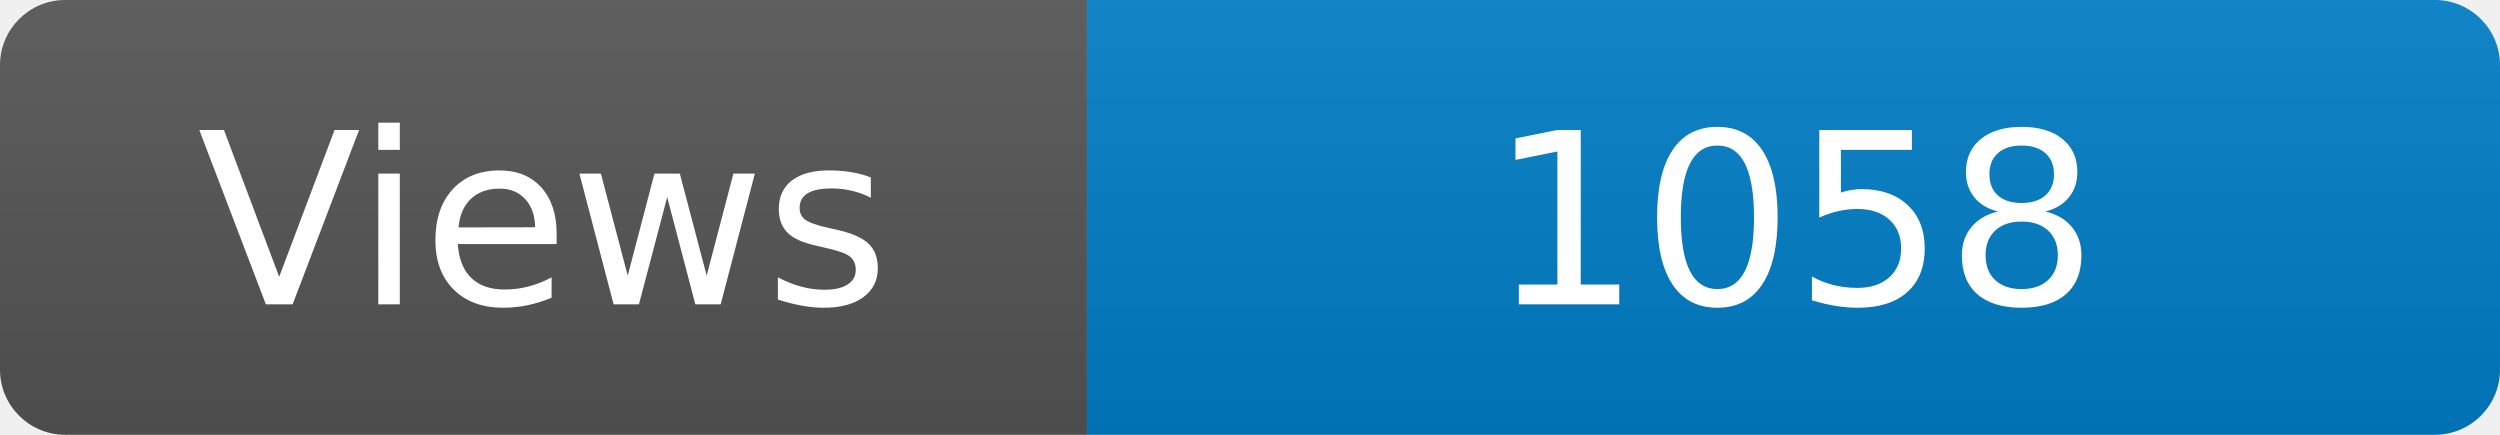
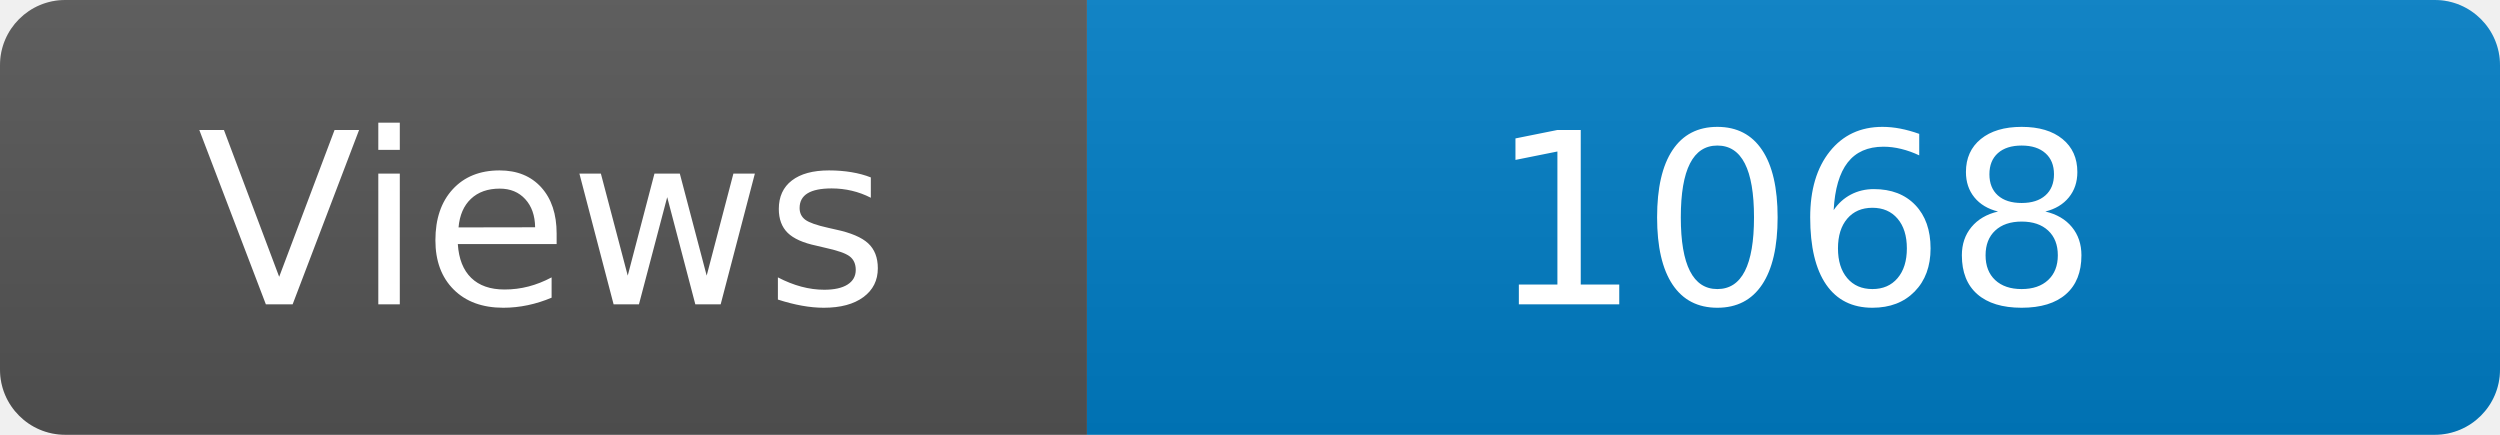
<svg xmlns="http://www.w3.org/2000/svg" width="115" height="20" role="img" aria-label="Maintained?: yes">
  <linearGradient id="s" x2="0" y2="100%">
    <stop offset="0" stop-color="#bbb" stop-opacity=".1" />
    <stop offset="1" stop-opacity=".1" />
  </linearGradient>
  <clipPath id="r">
    <rect width="115" height="20" rx="3" fill="#fff" />
  </clipPath>
  <g clip-path="url(#r)">
    <rect width="50" height="20" fill="#555" />
    <rect x="50" width="160" height="20" fill="#007ec6" />
    <rect width="115" height="20" fill="url(#s)" />
  </g>
  <g fill="#fff" text-anchor="middle" font-family="Verdana,Geneva,DejaVu Sans,sans-serif" font-size="110">
    <text x="250" y="140" transform="scale(.1)" fill="#fff">Views</text>
-     <text x="825" y="140" transform="scale(.1)" fill="#fff">1058</text>
+     <text x="825" y="140" transform="scale(.1)" fill="#fff">1068</text>
  </g>
</svg>
